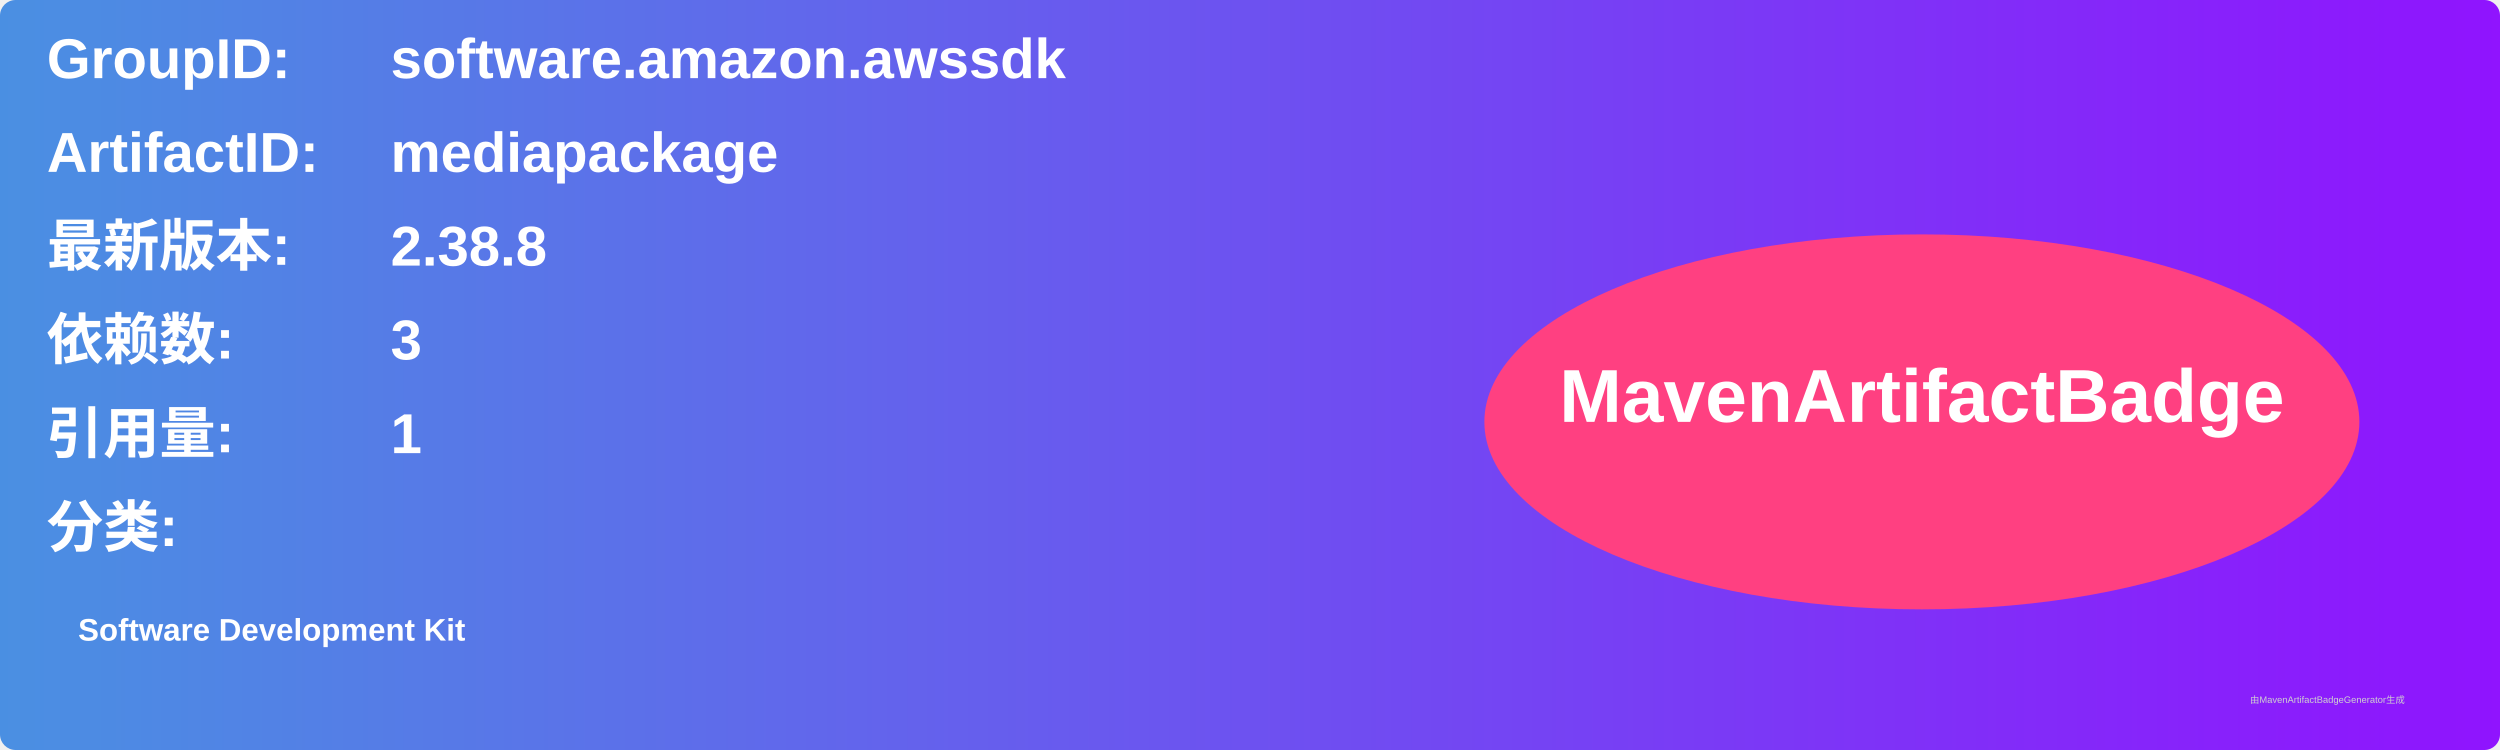
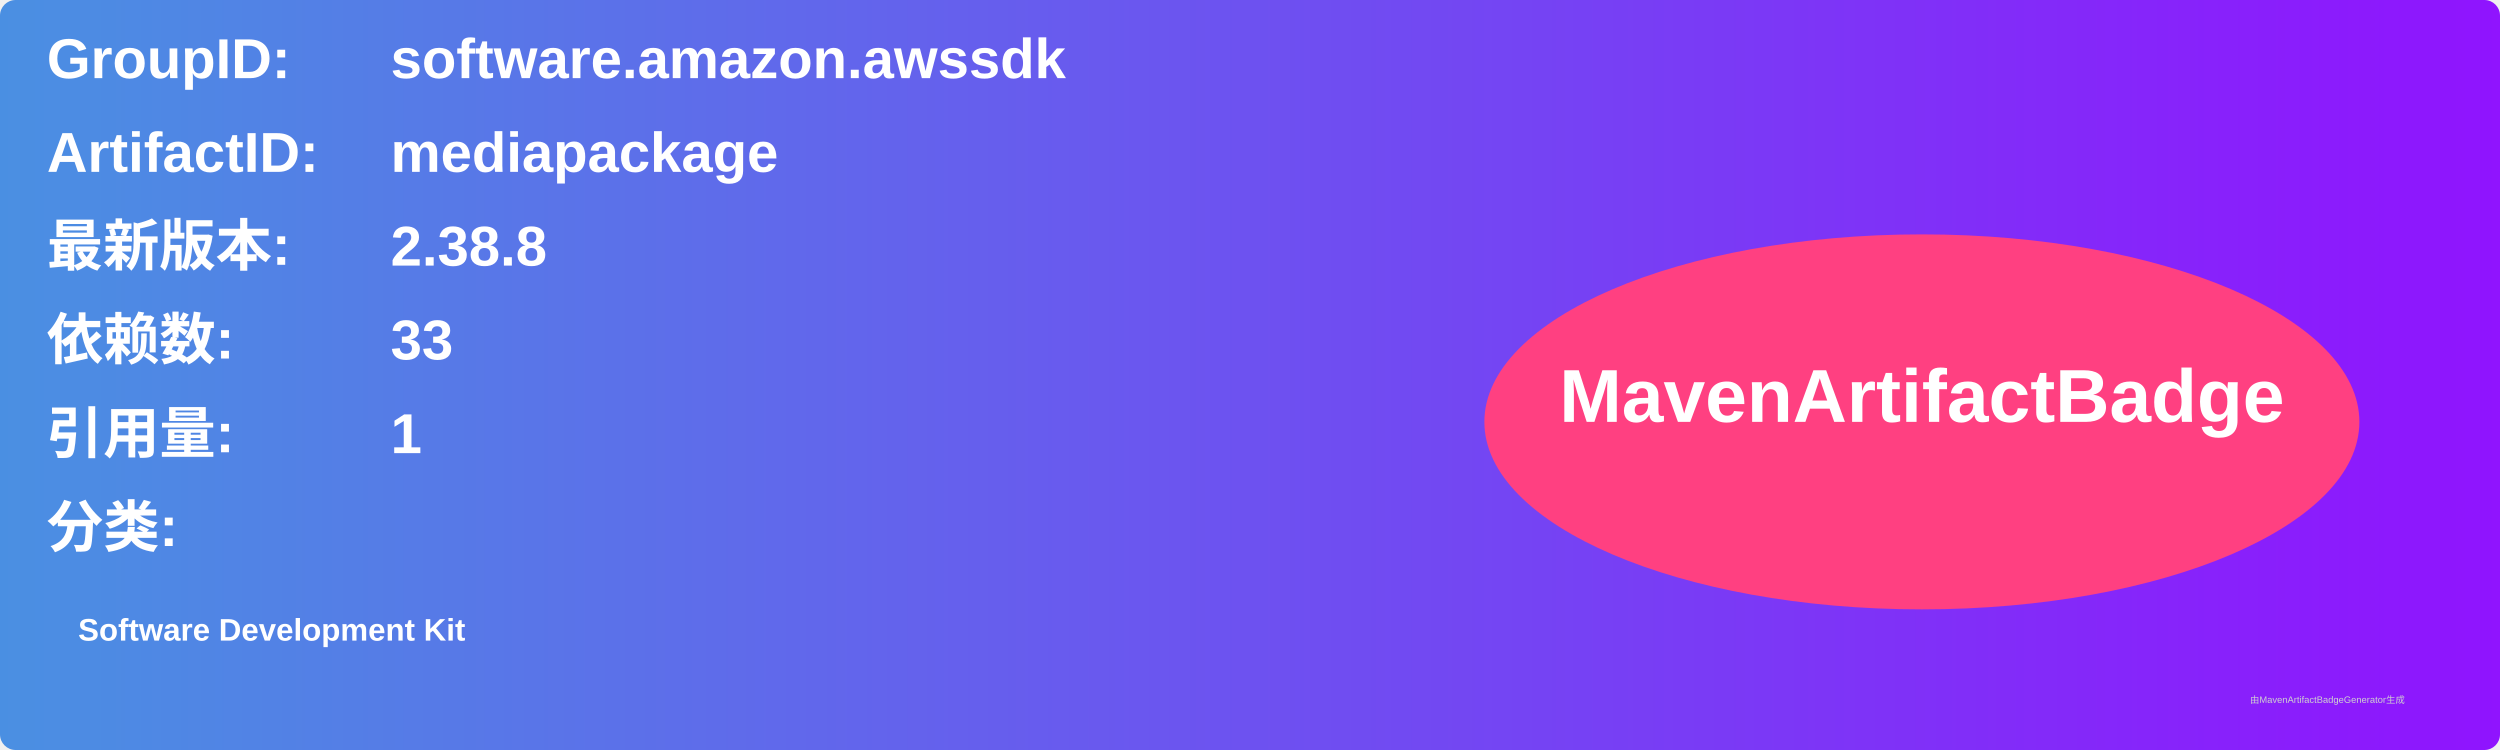
<svg xmlns="http://www.w3.org/2000/svg" width="800" height="240" viewBox="0 0 800 240">
  <linearGradient id="grad" x1="0%" y1="0%" x2="100%" y2="0%">
    <stop offset="0%" stop-color="#4a90e2" />
    <stop offset="100%" stop-color="#9013fe" />
  </linearGradient>
  <rect width="100%" height="100%" rx="5" ry="5" fill="url(#grad)" />
  <g transform="translate(15, 15)">
    <text x="0" y="10" font-family="Arial" font-size="18" fill="white" font-weight="bold" width="260">GroupID:</text>
    <text x="110" y="10" font-family="Arial" font-size="18" fill="white" font-weight="bold" width="460">software.amazon.awssdk</text>
    <text x="0" y="40" font-family="Arial" font-size="18" fill="white" font-weight="bold" width="260">ArtifactID:</text>
    <text x="110" y="40" font-family="Arial" font-size="18" fill="white" font-weight="bold" width="460">mediapackage</text>
    <text x="0" y="70" font-family="Arial" font-size="18" fill="white" font-weight="bold">最新版本:</text>
    <text x="110" y="70" font-family="Arial" font-size="18" fill="white" font-weight="bold">
      <tspan font-weight="bold">2.38.8</tspan>
    </text>
    <text x="0" y="100" font-family="Arial" font-size="18" fill="white" font-weight="bold">依赖数: </text>
    <text x="110" y="100" font-family="Arial" font-size="18" fill="white">
-       <tspan font-weight="bold">3</tspan>
+       <tspan font-weight="bold">33</tspan>
    </text>
    <text x="0" y="130" font-family="Arial" font-size="18" fill="white" font-weight="bold">引用量: </text>
    <text x="110" y="130" font-family="Arial" font-size="18" fill="white">
      <tspan font-weight="bold">1</tspan>
    </text>
    <text x="0" y="160" font-family="Arial" font-size="18" fill="white" font-weight="bold">分类:</text>
    <text x="10" y="190" font-family="Arial" font-size="10" fill="white">
      <tspan font-weight="bold">Software Development Kit</tspan>
    </text>
    <ellipse cx="600" cy="120" rx="140" ry="60" fill="#ff4081" />
    <text x="600" y="120" text-anchor="middle" font-family="Arial" font-size="24" fill="white" font-weight="bold">MavenArtifactBadge</text>
  </g>
  <text x="720" y="225" font-family="Arial" font-size="3" fill="#d0d0d0">由MavenArtifactBadgeGenerator生成</text>
</svg>
